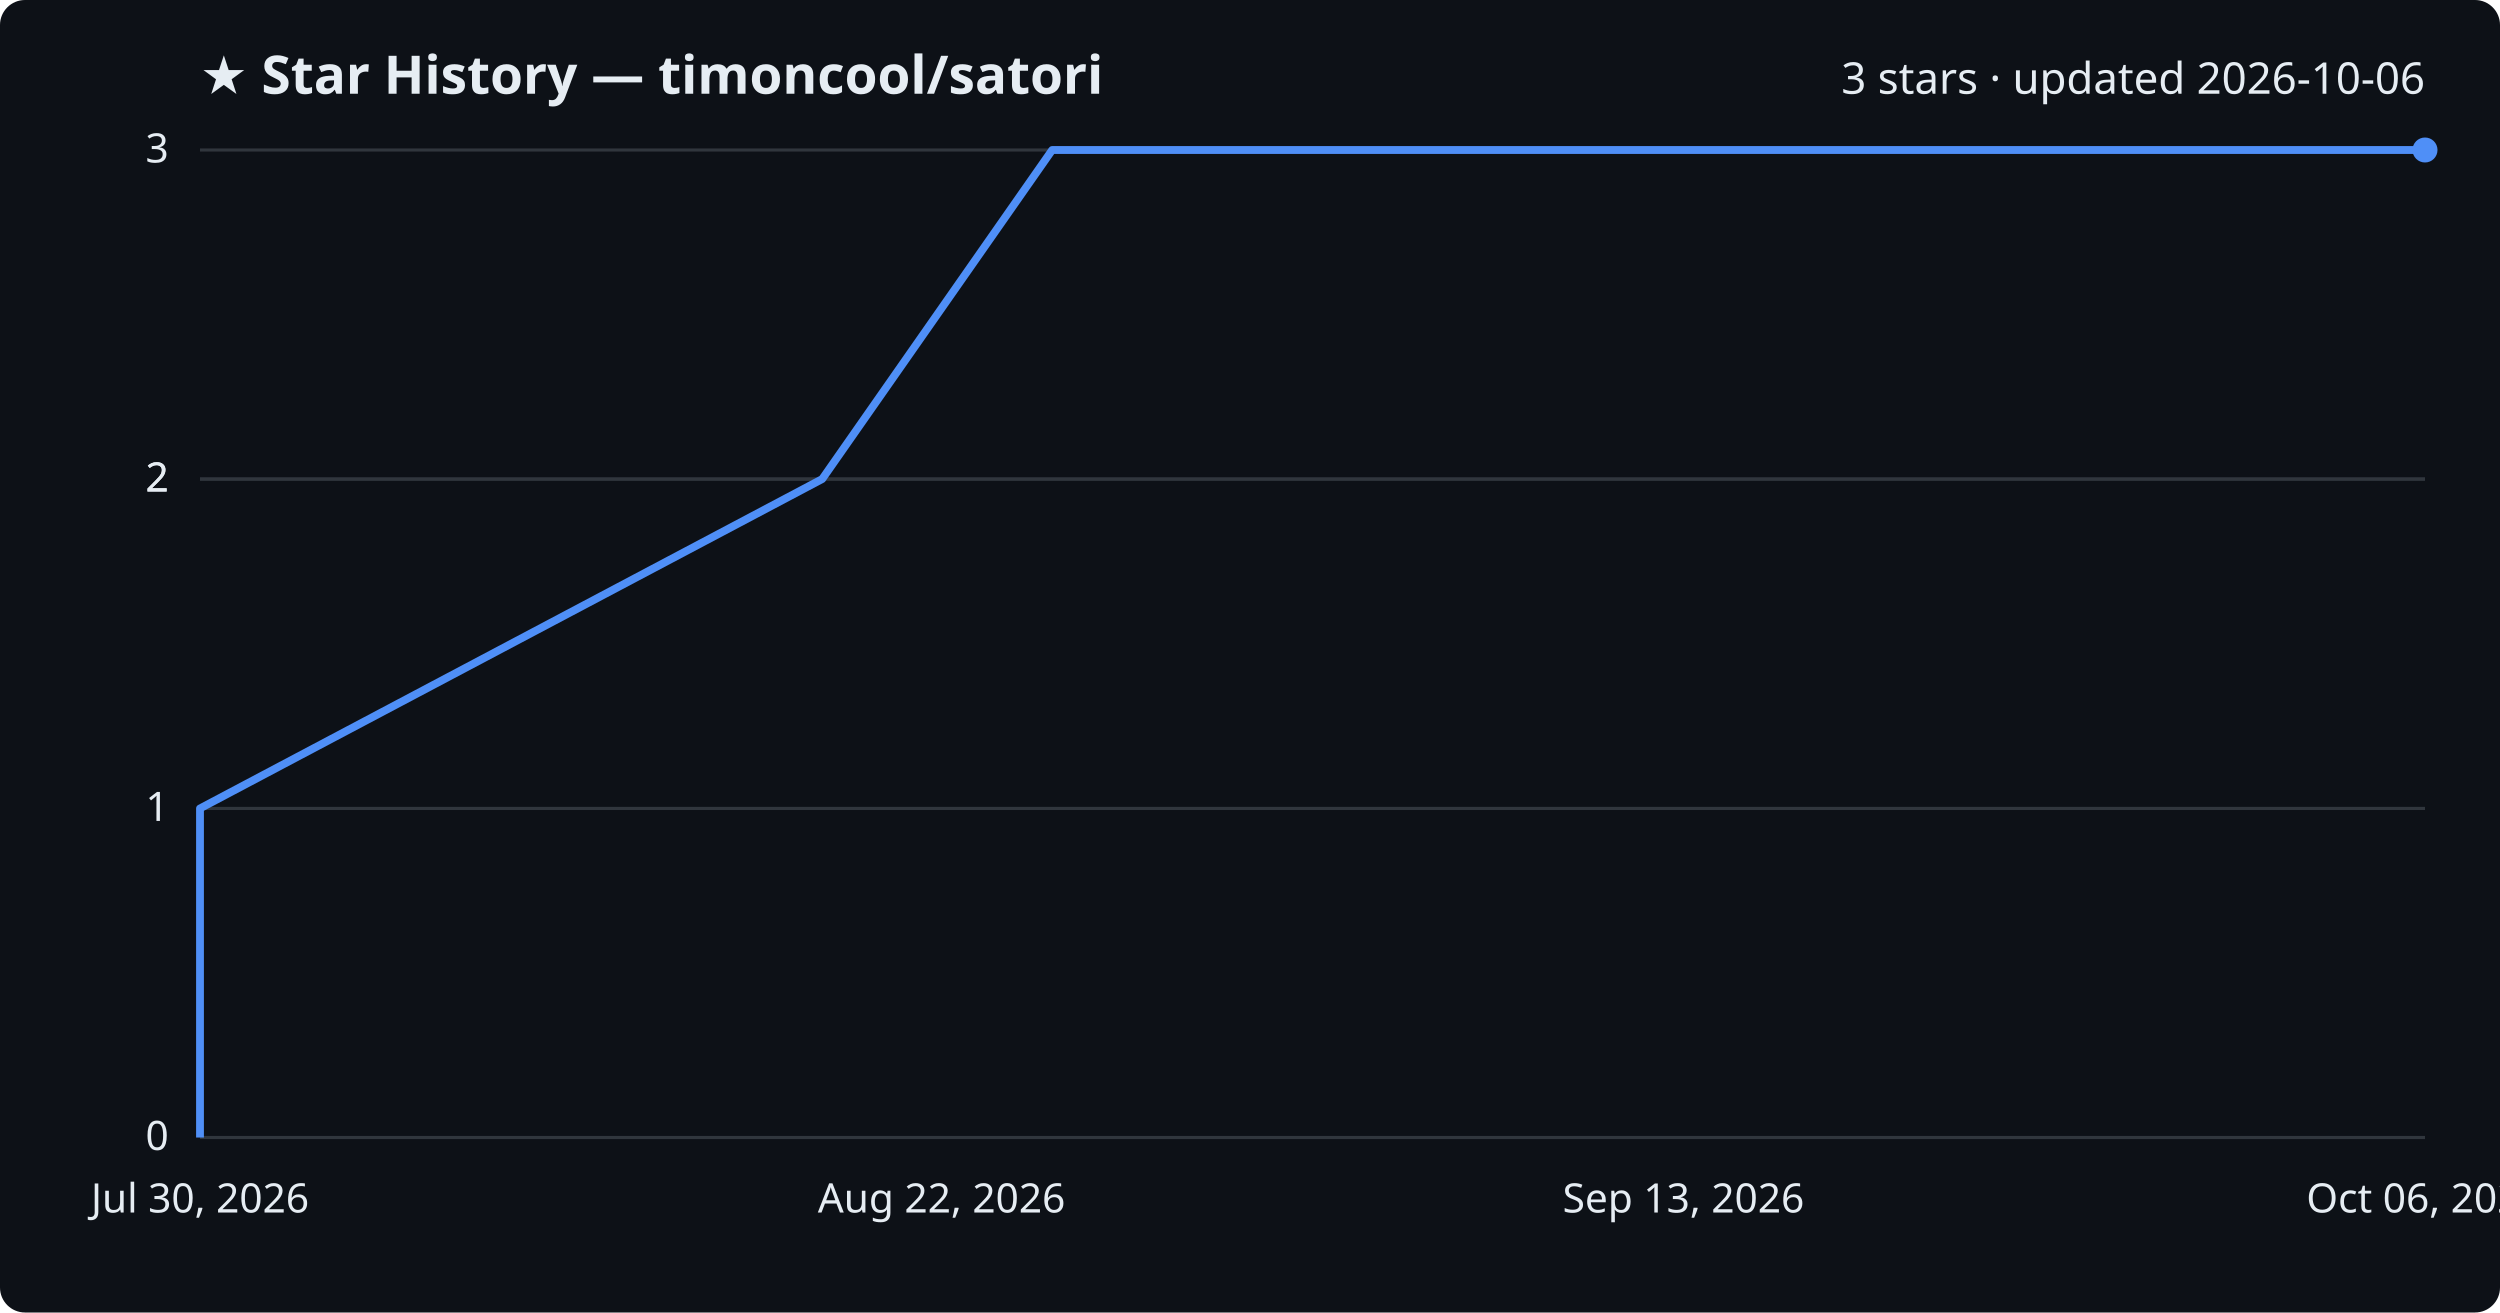
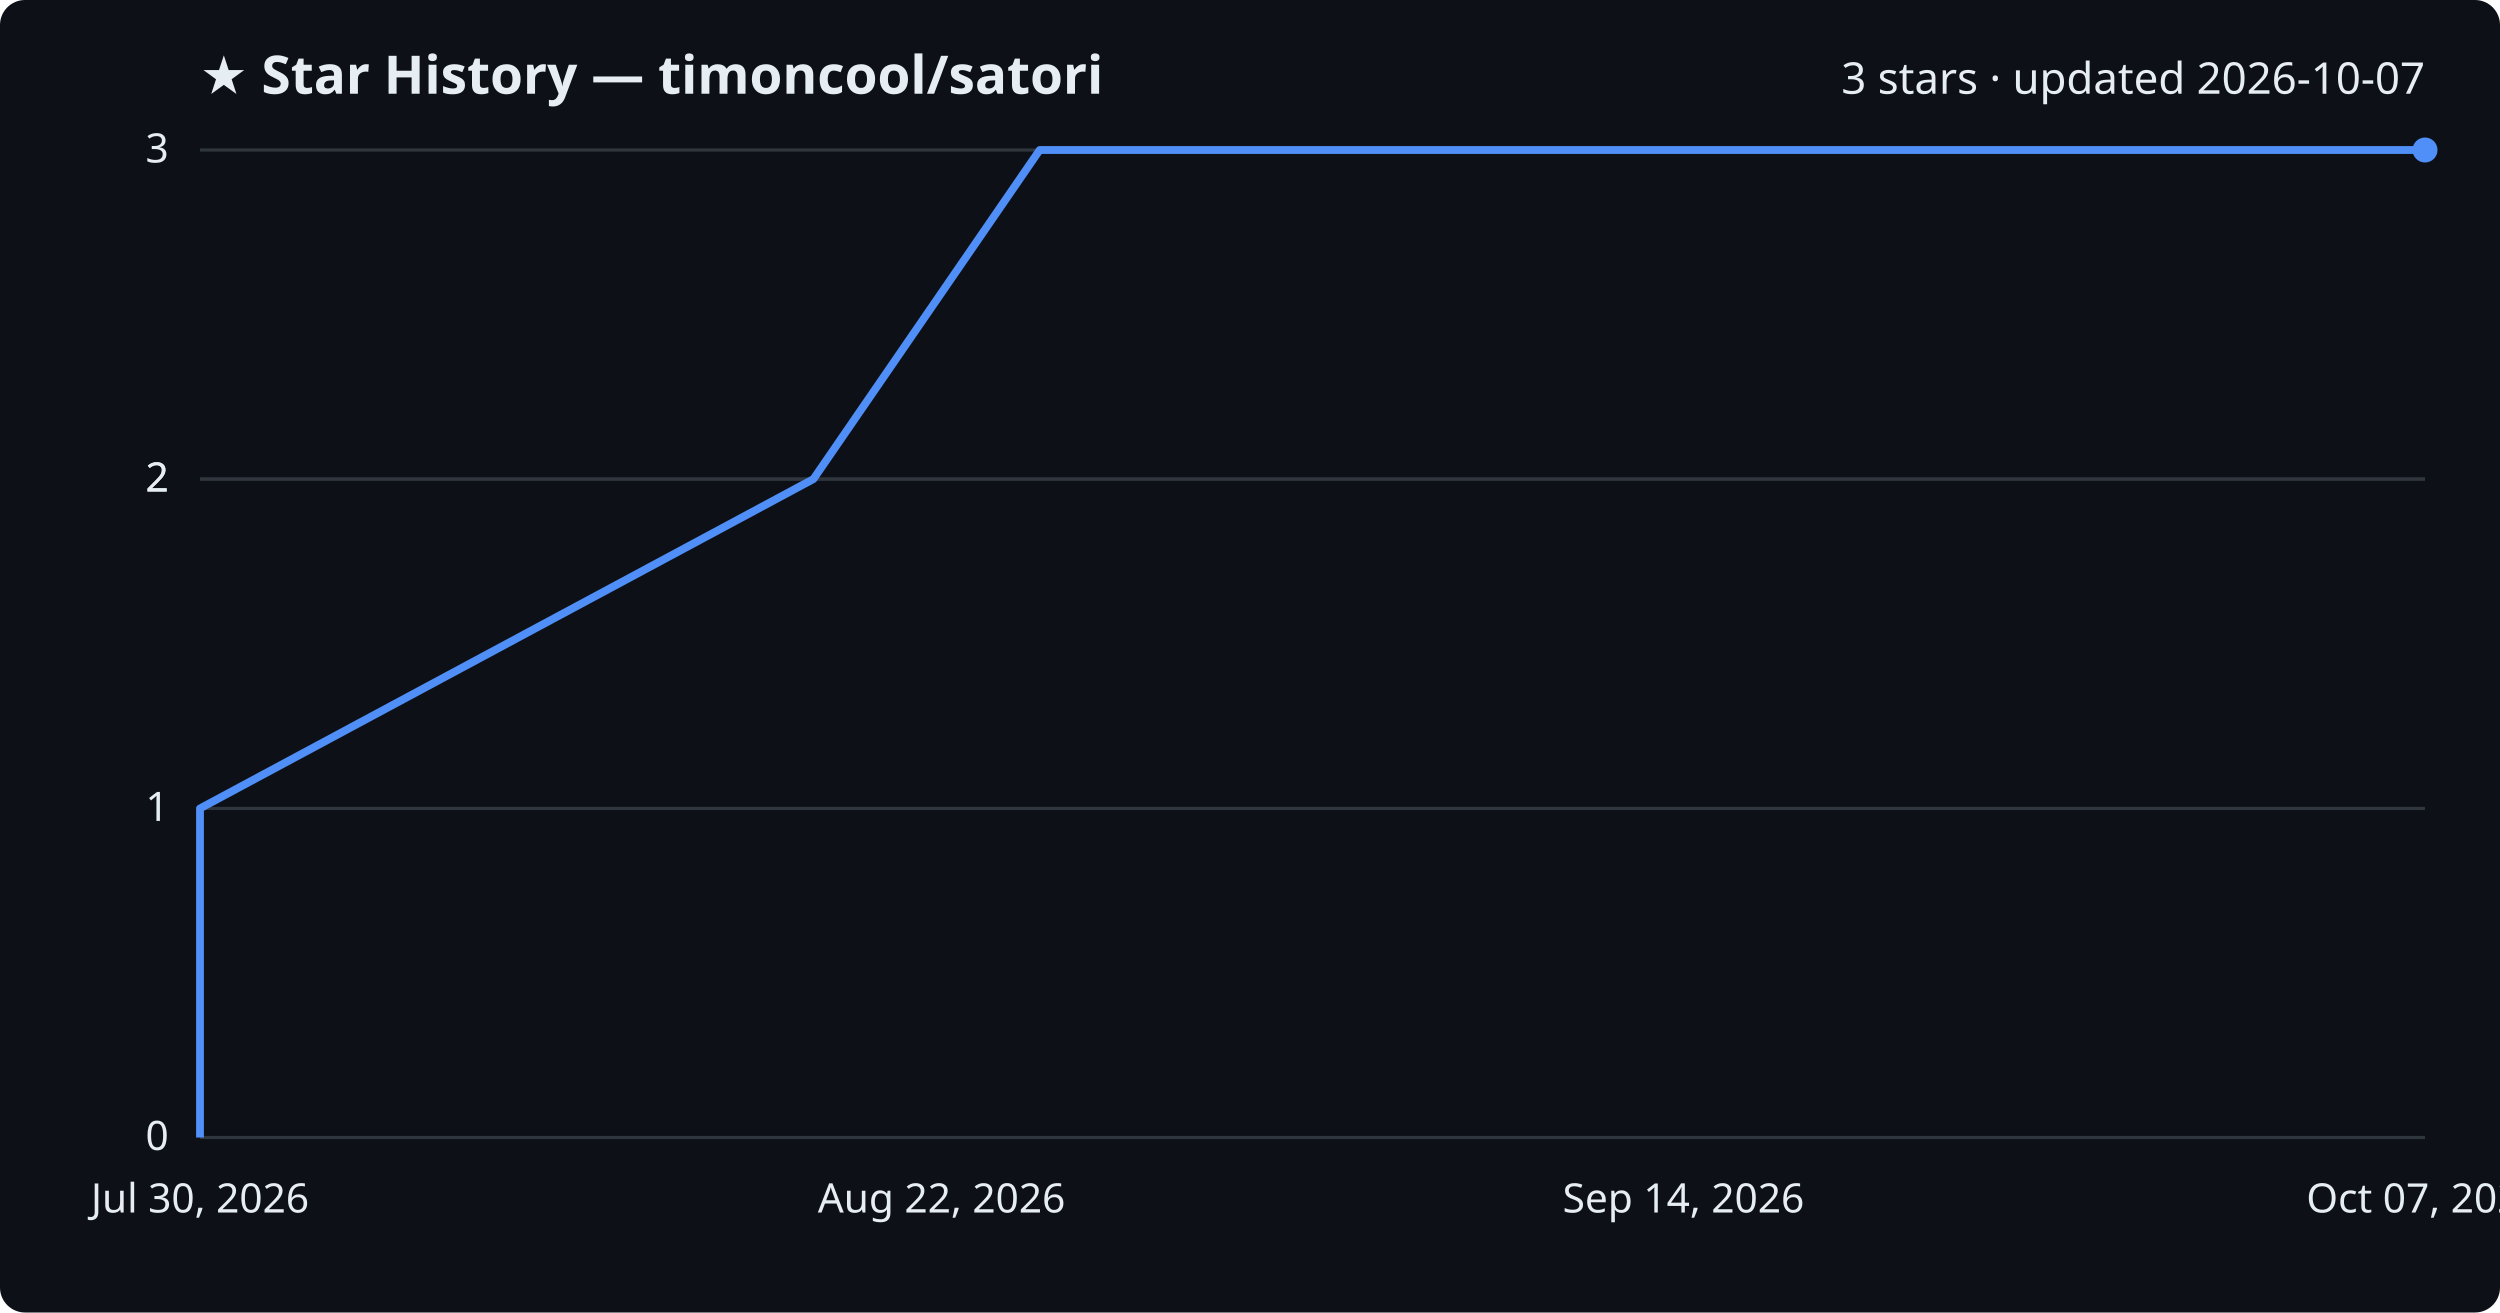
<svg xmlns="http://www.w3.org/2000/svg" viewBox="0 0 800 420" font-family="Segoe UI, sans-serif">
  <rect width="800" height="420" fill="#0d1117" rx="8" />
  <text x="64" y="30" fill="#e6edf3" font-size="17" font-weight="700">★ Star History — timoncool/satori</text>
-   <text x="776" y="30" fill="#e6edf3" font-size="14" text-anchor="end">3 stars · updated 2026-10-06</text>
+   <text x="776" y="30" fill="#e6edf3" font-size="14" text-anchor="end">3 stars · updated 2026-10-07</text>
  <line x1="64" y1="364.0" x2="776" y2="364.0" stroke="#30363d" stroke-width="1" />
  <text x="54" y="368.0" fill="#e6edf3" font-size="13" text-anchor="end">0</text>
  <line x1="64" y1="258.7" x2="776" y2="258.7" stroke="#30363d" stroke-width="1" />
  <text x="54" y="262.7" fill="#e6edf3" font-size="13" text-anchor="end">1</text>
  <line x1="64" y1="153.3" x2="776" y2="153.3" stroke="#30363d" stroke-width="1" />
  <text x="54" y="157.3" fill="#e6edf3" font-size="13" text-anchor="end">2</text>
  <line x1="64" y1="153.3" x2="776" y2="153.3" stroke="#30363d" stroke-width="1" />
  <text x="54" y="157.3" fill="#e6edf3" font-size="13" text-anchor="end">2</text>
  <line x1="64" y1="48.0" x2="776" y2="48.0" stroke="#30363d" stroke-width="1" />
  <text x="54" y="52.0" fill="#e6edf3" font-size="13" text-anchor="end">3</text>
-   <path d="M64.0,364.0 L64.0,258.7 L263.1,153.3 L336.7,48.0 L776.0,48.0" fill="none" stroke="#4f8ff7" stroke-width="2.5" stroke-linejoin="round" />
+   <path d="M64.0,364.0 L64.0,258.7 L260.3,153.3 L332.7,48.0 L776.0,48.0" fill="none" stroke="#4f8ff7" stroke-width="2.5" stroke-linejoin="round" />
  <circle cx="776.0" cy="48.0" r="4" fill="#4f8ff7" />
  <text x="64.0" y="388" fill="#e6edf3" font-size="13" text-anchor="middle">Jul 30, 2026</text>
  <text x="301.3" y="388" fill="#e6edf3" font-size="13" text-anchor="middle">Aug 22, 2026</text>
-   <text x="538.7" y="388" fill="#e6edf3" font-size="13" text-anchor="middle">Sep 13, 2026</text>
-   <text x="776.0" y="388" fill="#e6edf3" font-size="13" text-anchor="middle">Oct 06, 2026</text>
+   <text x="538.7" y="388" fill="#e6edf3" font-size="13" text-anchor="middle">Sep 14, 2026</text>
+   <text x="776.0" y="388" fill="#e6edf3" font-size="13" text-anchor="middle">Oct 07, 2026</text>
</svg>
